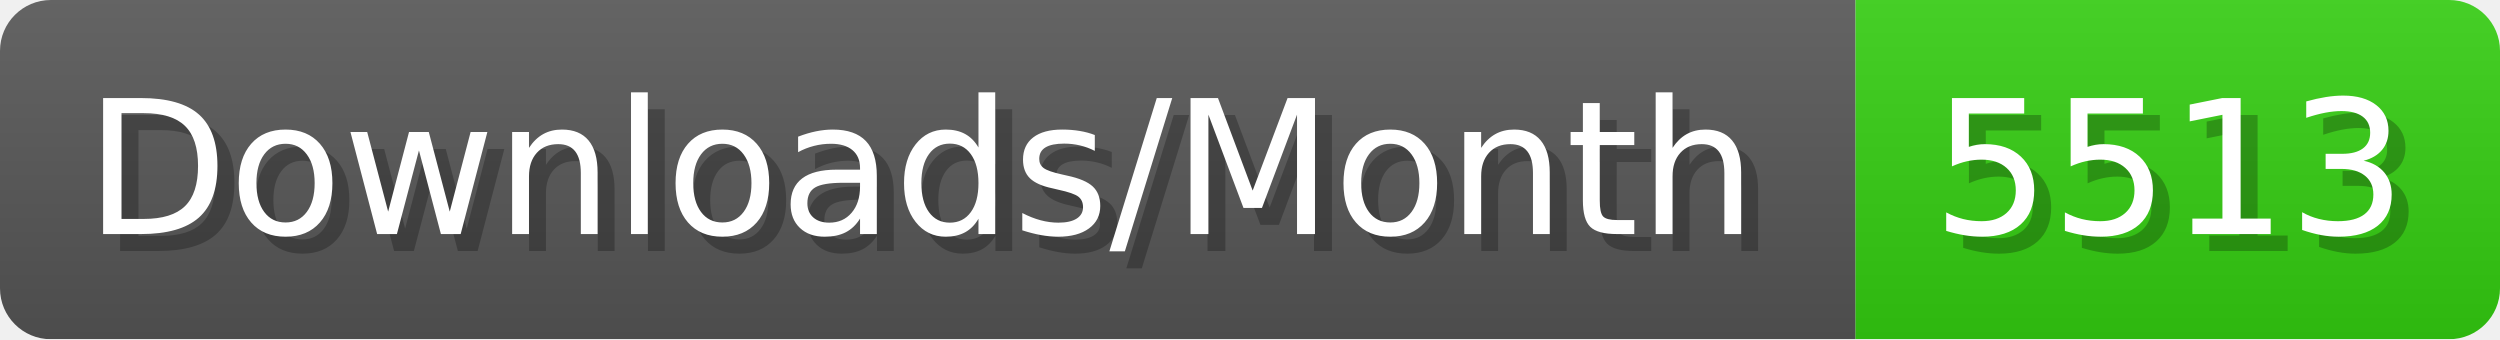
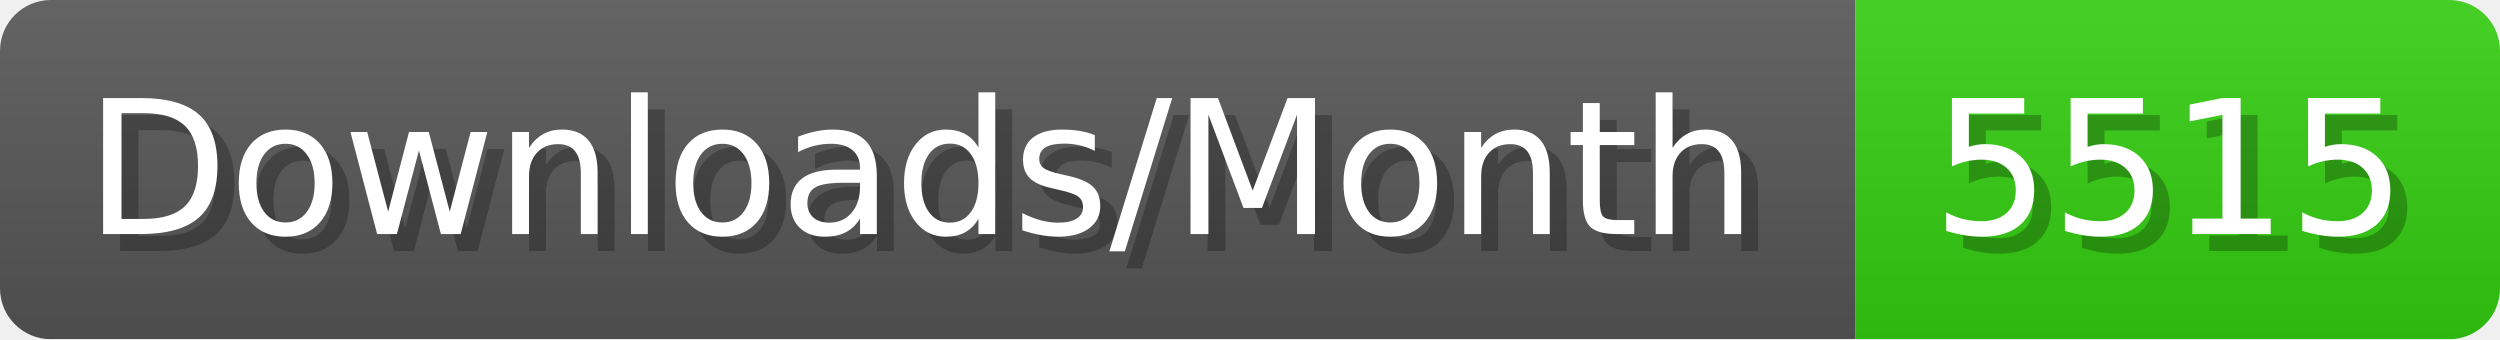
- <svg xmlns="http://www.w3.org/2000/svg" width="147.4" height="20" viewBox="0 0 1474 200" role="img" aria-label="Downloads/Month: 5513">
+ <svg xmlns="http://www.w3.org/2000/svg" width="147.4" height="20" viewBox="0 0 1474 200" role="img" aria-label="Downloads/Month: 5515">
  <linearGradient id="YlXUI" x2="0" y2="100%">
    <stop offset="0" stop-opacity=".1" stop-color="#EEE" />
    <stop offset="1" stop-opacity=".1" />
  </linearGradient>
  <mask id="JHhop">
    <rect width="1474" height="200" rx="30" fill="#FFF" />
  </mask>
  <g mask="url(#JHhop)">
    <rect width="1094" height="200" fill="#555" />
    <rect width="380" height="200" fill="#3C1" x="1094" />
    <rect width="1474" height="200" fill="url(#YlXUI)" />
  </g>
  <g aria-hidden="true" fill="#fff" text-anchor="start" font-family="Verdana,DejaVu Sans,sans-serif" font-size="110">
    <text x="60" y="148" textLength="994" fill="#000" opacity="0.25">Downloads/Month</text>
    <text x="50" y="138" textLength="994">Downloads/Month</text>
-     <text x="1149" y="148" textLength="280" fill="#000" opacity="0.25">5513</text>
-     <text x="1139" y="138" textLength="280">5513</text>
+     <text x="1149" y="148" textLength="280" fill="#000" opacity="0.25">5515</text>
+     <text x="1139" y="138" textLength="280">5515</text>
  </g>
</svg>
